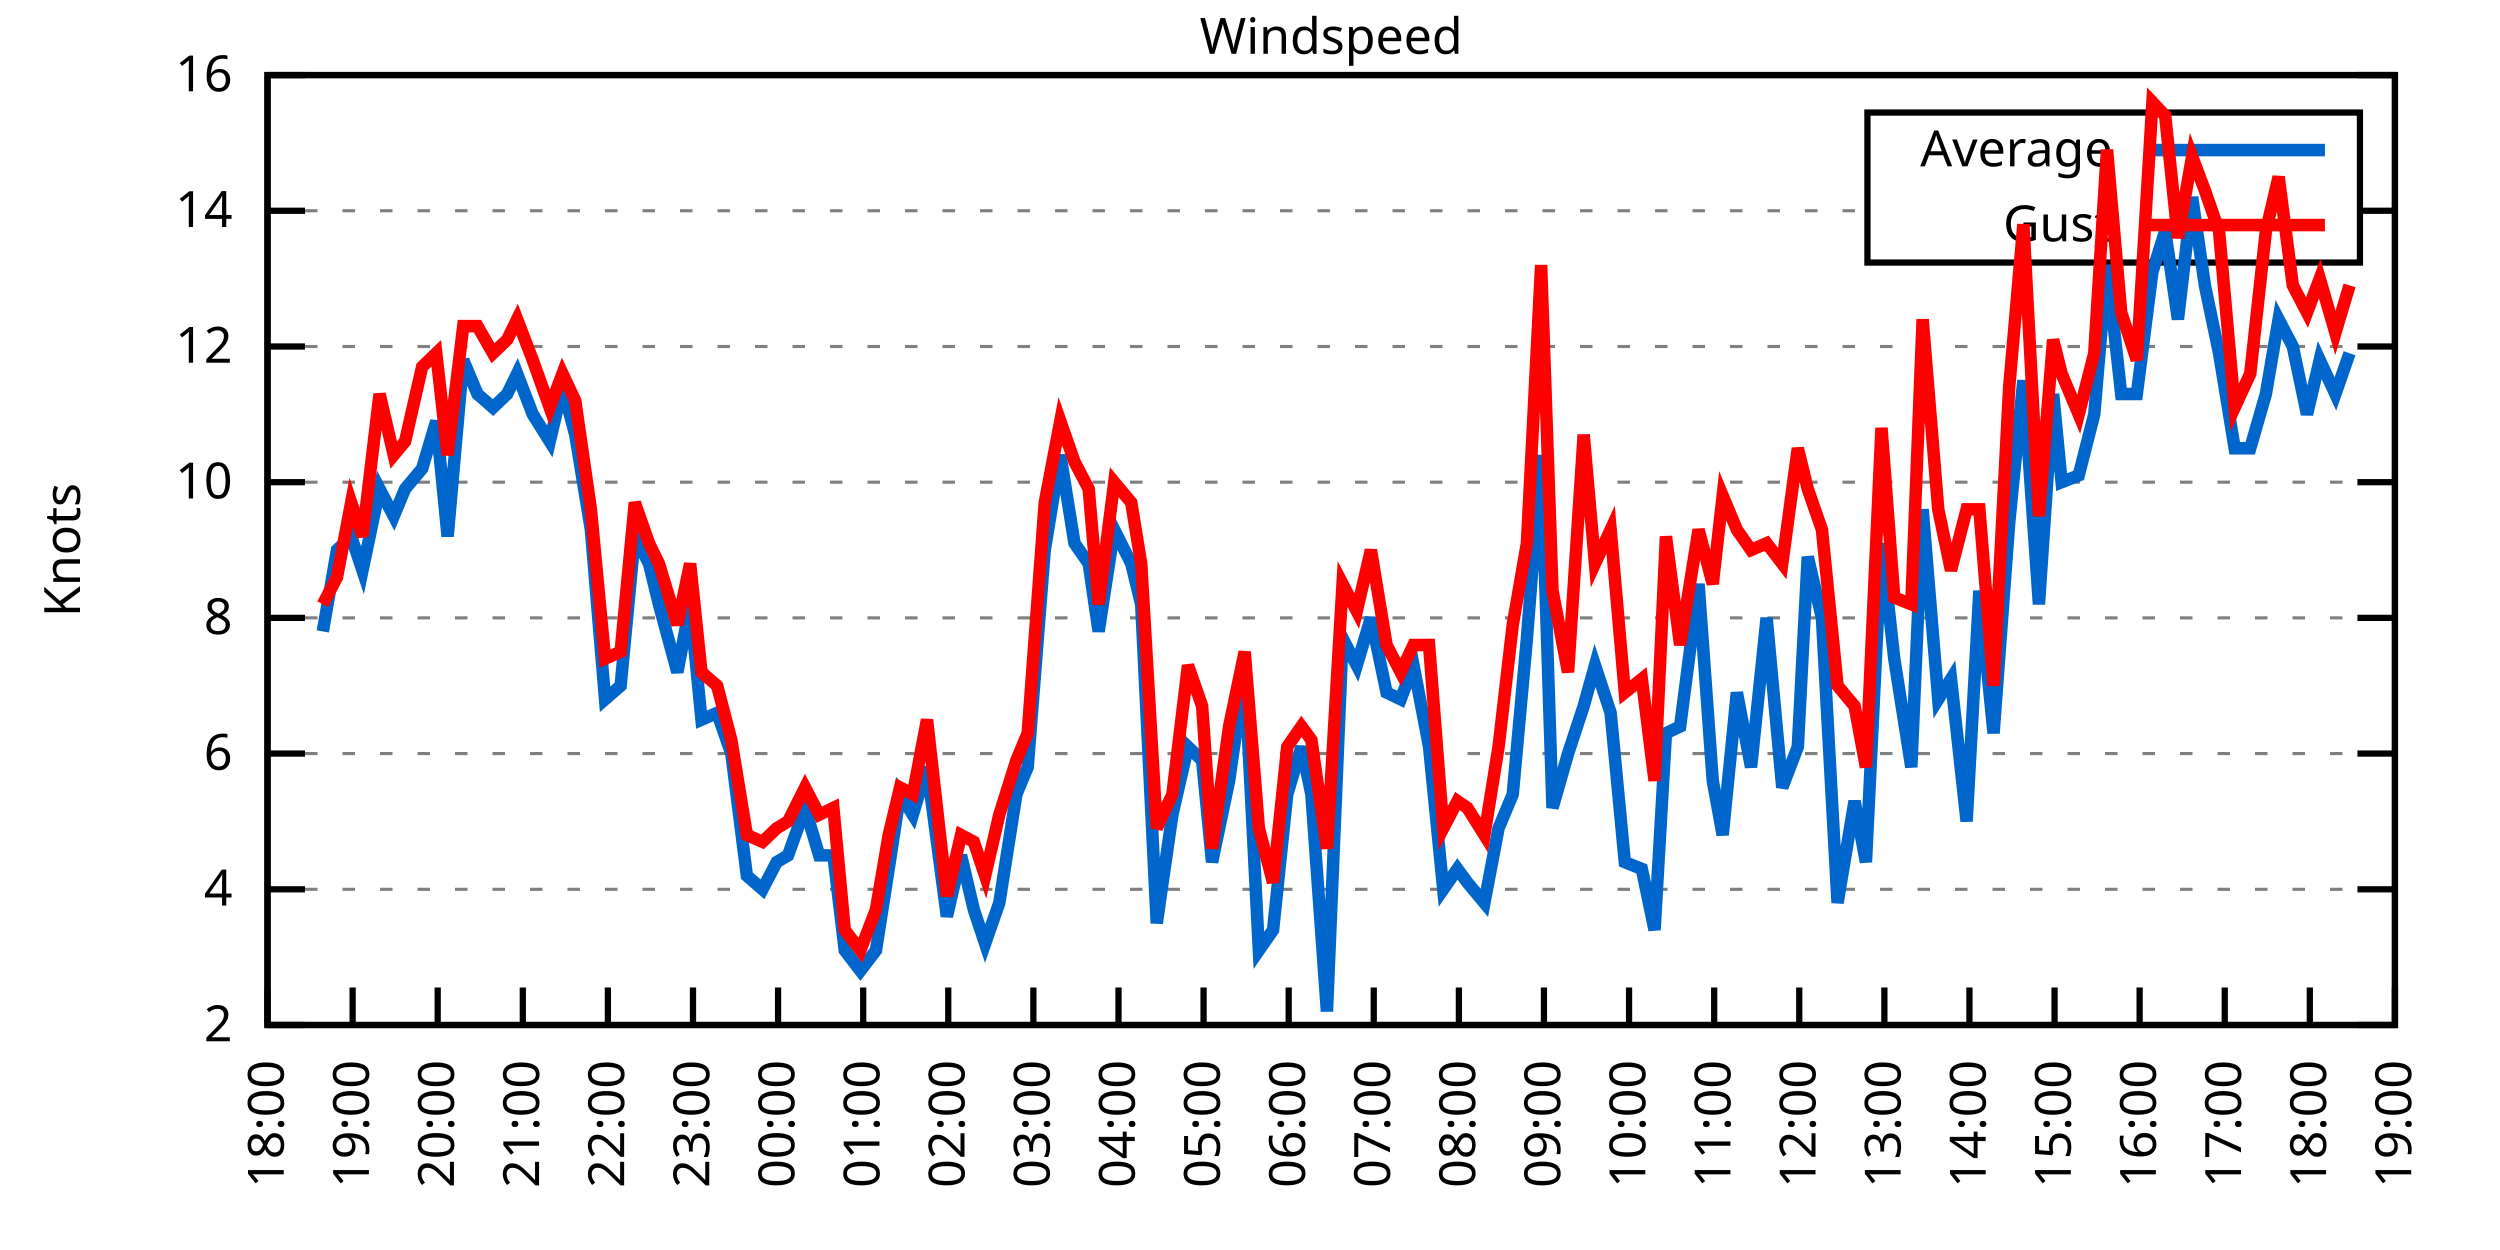
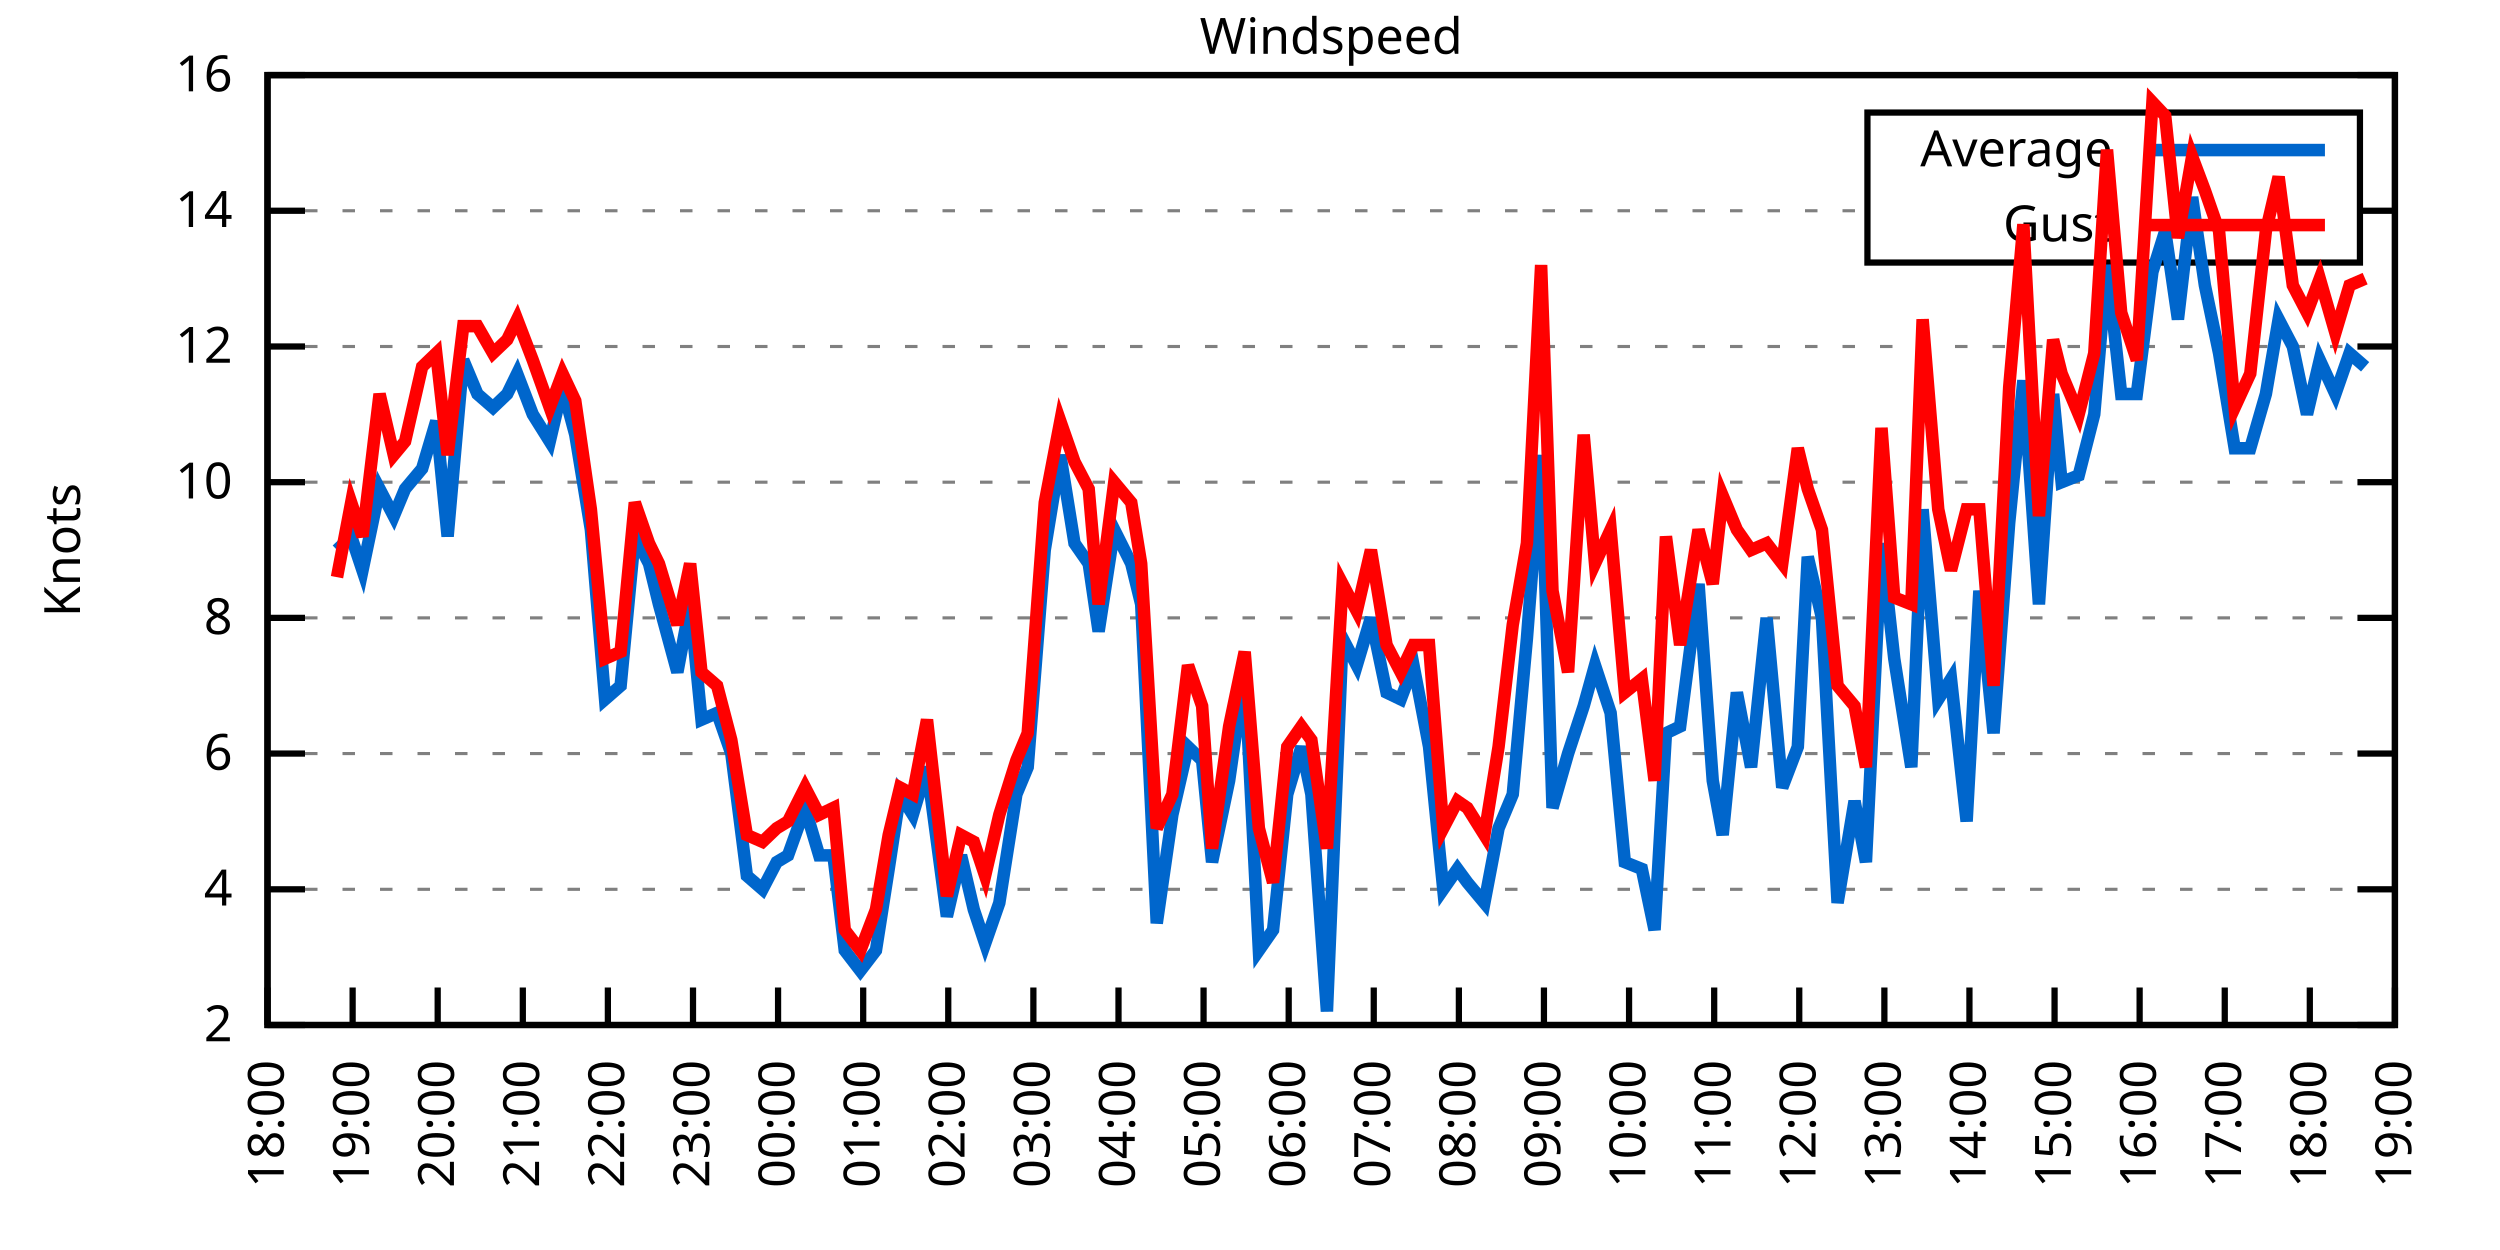
<svg xmlns="http://www.w3.org/2000/svg" xmlns:xlink="http://www.w3.org/1999/xlink" width="400" height="200" viewBox="0 0 400 200">
  <g id="gnuplot_canvas">
    <rect x="0" y="0" width="400" height="200" fill="none" />
    <defs>
      <circle id="gpDot" r="0.5" stroke-width="0.5" stroke="currentColor" />
      <path id="gpPt0" stroke-width="0.333" stroke="currentColor" d="M-1,0 h2 M0,-1 v2" />
      <path id="gpPt1" stroke-width="0.333" stroke="currentColor" d="M-1,-1 L1,1 M1,-1 L-1,1" />
      <path id="gpPt2" stroke-width="0.333" stroke="currentColor" d="M-1,0 L1,0 M0,-1 L0,1 M-1,-1 L1,1 M-1,1 L1,-1" />
      <rect id="gpPt3" stroke-width="0.333" stroke="currentColor" x="-1" y="-1" width="2" height="2" />
      <rect id="gpPt4" stroke-width="0.333" stroke="currentColor" fill="currentColor" x="-1" y="-1" width="2" height="2" />
      <circle id="gpPt5" stroke-width="0.333" stroke="currentColor" cx="0" cy="0" r="1" />
      <use xlink:href="#gpPt5" id="gpPt6" fill="currentColor" stroke="none" />
      <path id="gpPt7" stroke-width="0.333" stroke="currentColor" d="M0,-1.33 L-1.33,0.67 L1.33,0.67 z" />
      <use xlink:href="#gpPt7" id="gpPt8" fill="currentColor" stroke="none" />
      <use xlink:href="#gpPt7" id="gpPt9" stroke="currentColor" transform="rotate(180)" />
      <use xlink:href="#gpPt9" id="gpPt10" fill="currentColor" stroke="none" />
      <use xlink:href="#gpPt3" id="gpPt11" stroke="currentColor" transform="rotate(45)" />
      <use xlink:href="#gpPt11" id="gpPt12" fill="currentColor" stroke="none" />
      <path id="gpPt13" stroke-width="0.333" stroke="currentColor" d="M0,1.330 L1.265,0.411 L0.782,-1.067 L-0.782,-1.076 L-1.265,0.411 z" />
      <use xlink:href="#gpPt13" id="gpPt14" fill="currentColor" stroke="none" />
      <filter id="textbox" filterUnits="objectBoundingBox" x="0" y="0" height="1" width="1">
        <feFlood flood-color="white" flood-opacity="1" result="bgnd" />
        <feComposite in="SourceGraphic" in2="bgnd" operator="atop" />
      </filter>
      <filter id="greybox" filterUnits="objectBoundingBox" x="0" y="0" height="1" width="1">
        <feFlood flood-color="lightgrey" flood-opacity="1" result="grey" />
        <feComposite in="SourceGraphic" in2="grey" operator="atop" />
      </filter>
    </defs>
    <g fill="none" color="white" stroke="currentColor" stroke-width="1.00" stroke-linecap="butt" stroke-linejoin="miter">
</g>
    <g fill="none" color="black" stroke="currentColor" stroke-width="1.00" stroke-linecap="butt" stroke-linejoin="miter">
      <g stroke="none" shape-rendering="crispEdges">
        <polygon fill="rgb(255, 255, 255)" points="42.80,164.00 383.18,164.00 383.18,12.02 42.80,12.02 " />
      </g>
    </g>
    <g fill="none" color="black" stroke="currentColor" stroke-width="1.00" stroke-linecap="butt" stroke-linejoin="miter">
</g>
    <g fill="none" color="black" stroke="black" stroke-width="0.50" stroke-linecap="butt" stroke-linejoin="miter">
</g>
    <g fill="none" color="gray" stroke="currentColor" stroke-width="0.50" stroke-linecap="butt" stroke-linejoin="miter">
      <path stroke="gray" stroke-dasharray="2,4" class="gridline" d="M42.80,164.00 L383.19,164.00  " />
    </g>
    <g fill="none" color="gray" stroke="gray" stroke-width="1.00" stroke-linecap="butt" stroke-linejoin="miter">
</g>
    <g fill="none" color="black" stroke="currentColor" stroke-width="1.00" stroke-linecap="butt" stroke-linejoin="miter">
      <path stroke="black" d="M42.80,164.00 L48.80,164.00 M383.19,164.00 L377.19,164.00  " />
      <g transform="translate(37.20,166.60)" stroke="none" fill="black" font-family="Sans" font-size="8.00" text-anchor="end">
        <text>
          <tspan font-family="Sans"> 2</tspan>
        </text>
      </g>
    </g>
    <g fill="none" color="black" stroke="currentColor" stroke-width="1.00" stroke-linecap="butt" stroke-linejoin="miter">
</g>
    <g fill="none" color="black" stroke="black" stroke-width="0.50" stroke-linecap="butt" stroke-linejoin="miter">
</g>
    <g fill="none" color="gray" stroke="currentColor" stroke-width="0.50" stroke-linecap="butt" stroke-linejoin="miter">
      <path stroke="gray" stroke-dasharray="2,4" class="gridline" d="M42.80,142.29 L383.19,142.29  " />
    </g>
    <g fill="none" color="gray" stroke="gray" stroke-width="1.00" stroke-linecap="butt" stroke-linejoin="miter">
</g>
    <g fill="none" color="black" stroke="currentColor" stroke-width="1.00" stroke-linecap="butt" stroke-linejoin="miter">
      <path stroke="black" d="M42.80,142.29 L48.80,142.29 M383.19,142.29 L377.19,142.29  " />
      <g transform="translate(37.20,144.89)" stroke="none" fill="black" font-family="Sans" font-size="8.00" text-anchor="end">
        <text>
          <tspan font-family="Sans"> 4</tspan>
        </text>
      </g>
    </g>
    <g fill="none" color="black" stroke="currentColor" stroke-width="1.00" stroke-linecap="butt" stroke-linejoin="miter">
</g>
    <g fill="none" color="black" stroke="black" stroke-width="0.50" stroke-linecap="butt" stroke-linejoin="miter">
</g>
    <g fill="none" color="gray" stroke="currentColor" stroke-width="0.50" stroke-linecap="butt" stroke-linejoin="miter">
      <path stroke="gray" stroke-dasharray="2,4" class="gridline" d="M42.80,120.57 L383.19,120.57  " />
    </g>
    <g fill="none" color="gray" stroke="gray" stroke-width="1.00" stroke-linecap="butt" stroke-linejoin="miter">
</g>
    <g fill="none" color="black" stroke="currentColor" stroke-width="1.00" stroke-linecap="butt" stroke-linejoin="miter">
      <path stroke="black" d="M42.80,120.57 L48.80,120.57 M383.19,120.57 L377.19,120.57  " />
      <g transform="translate(37.20,123.17)" stroke="none" fill="black" font-family="Sans" font-size="8.00" text-anchor="end">
        <text>
          <tspan font-family="Sans"> 6</tspan>
        </text>
      </g>
    </g>
    <g fill="none" color="black" stroke="currentColor" stroke-width="1.00" stroke-linecap="butt" stroke-linejoin="miter">
</g>
    <g fill="none" color="black" stroke="black" stroke-width="0.50" stroke-linecap="butt" stroke-linejoin="miter">
</g>
    <g fill="none" color="gray" stroke="currentColor" stroke-width="0.50" stroke-linecap="butt" stroke-linejoin="miter">
      <path stroke="gray" stroke-dasharray="2,4" class="gridline" d="M42.80,98.86 L383.19,98.86  " />
    </g>
    <g fill="none" color="gray" stroke="gray" stroke-width="1.00" stroke-linecap="butt" stroke-linejoin="miter">
</g>
    <g fill="none" color="black" stroke="currentColor" stroke-width="1.00" stroke-linecap="butt" stroke-linejoin="miter">
      <path stroke="black" d="M42.80,98.86 L48.80,98.86 M383.19,98.86 L377.19,98.86  " />
      <g transform="translate(37.20,101.46)" stroke="none" fill="black" font-family="Sans" font-size="8.00" text-anchor="end">
        <text>
          <tspan font-family="Sans"> 8</tspan>
        </text>
      </g>
    </g>
    <g fill="none" color="black" stroke="currentColor" stroke-width="1.00" stroke-linecap="butt" stroke-linejoin="miter">
</g>
    <g fill="none" color="black" stroke="black" stroke-width="0.50" stroke-linecap="butt" stroke-linejoin="miter">
</g>
    <g fill="none" color="gray" stroke="currentColor" stroke-width="0.50" stroke-linecap="butt" stroke-linejoin="miter">
      <path stroke="gray" stroke-dasharray="2,4" class="gridline" d="M42.80,77.15 L383.19,77.15  " />
    </g>
    <g fill="none" color="gray" stroke="gray" stroke-width="1.00" stroke-linecap="butt" stroke-linejoin="miter">
</g>
    <g fill="none" color="black" stroke="currentColor" stroke-width="1.00" stroke-linecap="butt" stroke-linejoin="miter">
      <path stroke="black" d="M42.80,77.15 L48.80,77.15 M383.19,77.15 L377.19,77.15  " />
      <g transform="translate(37.20,79.75)" stroke="none" fill="black" font-family="Sans" font-size="8.00" text-anchor="end">
        <text>
          <tspan font-family="Sans"> 10</tspan>
        </text>
      </g>
    </g>
    <g fill="none" color="black" stroke="currentColor" stroke-width="1.00" stroke-linecap="butt" stroke-linejoin="miter">
</g>
    <g fill="none" color="black" stroke="black" stroke-width="0.50" stroke-linecap="butt" stroke-linejoin="miter">
</g>
    <g fill="none" color="gray" stroke="currentColor" stroke-width="0.50" stroke-linecap="butt" stroke-linejoin="miter">
      <path stroke="gray" stroke-dasharray="2,4" class="gridline" d="M42.80,55.44 L383.19,55.44  " />
    </g>
    <g fill="none" color="gray" stroke="gray" stroke-width="1.00" stroke-linecap="butt" stroke-linejoin="miter">
</g>
    <g fill="none" color="black" stroke="currentColor" stroke-width="1.00" stroke-linecap="butt" stroke-linejoin="miter">
      <path stroke="black" d="M42.80,55.44 L48.80,55.44 M383.19,55.44 L377.19,55.44  " />
      <g transform="translate(37.20,58.04)" stroke="none" fill="black" font-family="Sans" font-size="8.00" text-anchor="end">
        <text>
          <tspan font-family="Sans"> 12</tspan>
        </text>
      </g>
    </g>
    <g fill="none" color="black" stroke="currentColor" stroke-width="1.00" stroke-linecap="butt" stroke-linejoin="miter">
</g>
    <g fill="none" color="black" stroke="black" stroke-width="0.50" stroke-linecap="butt" stroke-linejoin="miter">
</g>
    <g fill="none" color="gray" stroke="currentColor" stroke-width="0.50" stroke-linecap="butt" stroke-linejoin="miter">
      <path stroke="gray" stroke-dasharray="2,4" class="gridline" d="M42.80,33.72 L298.79,33.72 M377.59,33.72 L383.19,33.72  " />
    </g>
    <g fill="none" color="gray" stroke="gray" stroke-width="1.00" stroke-linecap="butt" stroke-linejoin="miter">
</g>
    <g fill="none" color="black" stroke="currentColor" stroke-width="1.00" stroke-linecap="butt" stroke-linejoin="miter">
      <path stroke="black" d="M42.80,33.72 L48.80,33.72 M383.19,33.72 L377.19,33.72  " />
      <g transform="translate(37.20,36.32)" stroke="none" fill="black" font-family="Sans" font-size="8.00" text-anchor="end">
        <text>
          <tspan font-family="Sans"> 14</tspan>
        </text>
      </g>
    </g>
    <g fill="none" color="black" stroke="currentColor" stroke-width="1.00" stroke-linecap="butt" stroke-linejoin="miter">
</g>
    <g fill="none" color="black" stroke="black" stroke-width="0.50" stroke-linecap="butt" stroke-linejoin="miter">
</g>
    <g fill="none" color="gray" stroke="currentColor" stroke-width="0.50" stroke-linecap="butt" stroke-linejoin="miter">
      <path stroke="gray" stroke-dasharray="2,4" class="gridline" d="M42.80,12.01 L383.19,12.01  " />
    </g>
    <g fill="none" color="gray" stroke="gray" stroke-width="1.00" stroke-linecap="butt" stroke-linejoin="miter">
</g>
    <g fill="none" color="black" stroke="currentColor" stroke-width="1.00" stroke-linecap="butt" stroke-linejoin="miter">
      <path stroke="black" d="M42.80,12.01 L48.80,12.01 M383.19,12.01 L377.19,12.01  " />
      <g transform="translate(37.20,14.61)" stroke="none" fill="black" font-family="Sans" font-size="8.00" text-anchor="end">
        <text>
          <tspan font-family="Sans"> 16</tspan>
        </text>
      </g>
    </g>
    <g fill="none" color="black" stroke="currentColor" stroke-width="1.00" stroke-linecap="butt" stroke-linejoin="miter">
      <path stroke="black" d="M42.80,164.00 L42.80,158.00  " />
      <g transform="translate(45.40,169.60) rotate(270.00)" stroke="none" fill="black" font-family="Sans" font-size="8.00" text-anchor="end">
        <text>
          <tspan font-family="Sans">18:00</tspan>
        </text>
      </g>
    </g>
    <g fill="none" color="black" stroke="currentColor" stroke-width="1.00" stroke-linecap="butt" stroke-linejoin="miter">
      <path stroke="black" d="M56.42,164.00 L56.42,158.00  " />
      <g transform="translate(59.02,169.60) rotate(270.00)" stroke="none" fill="black" font-family="Sans" font-size="8.00" text-anchor="end">
        <text>
          <tspan font-family="Sans">19:00</tspan>
        </text>
      </g>
    </g>
    <g fill="none" color="black" stroke="currentColor" stroke-width="1.00" stroke-linecap="butt" stroke-linejoin="miter">
      <path stroke="black" d="M70.03,164.00 L70.03,158.00  " />
      <g transform="translate(72.63,169.60) rotate(270.00)" stroke="none" fill="black" font-family="Sans" font-size="8.00" text-anchor="end">
        <text>
          <tspan font-family="Sans">20:00</tspan>
        </text>
      </g>
    </g>
    <g fill="none" color="black" stroke="currentColor" stroke-width="1.00" stroke-linecap="butt" stroke-linejoin="miter">
      <path stroke="black" d="M83.65,164.00 L83.65,158.00  " />
      <g transform="translate(86.25,169.60) rotate(270.00)" stroke="none" fill="black" font-family="Sans" font-size="8.00" text-anchor="end">
        <text>
          <tspan font-family="Sans">21:00</tspan>
        </text>
      </g>
    </g>
    <g fill="none" color="black" stroke="currentColor" stroke-width="1.00" stroke-linecap="butt" stroke-linejoin="miter">
      <path stroke="black" d="M97.26,164.00 L97.26,158.00  " />
      <g transform="translate(99.86,169.60) rotate(270.00)" stroke="none" fill="black" font-family="Sans" font-size="8.00" text-anchor="end">
        <text>
          <tspan font-family="Sans">22:00</tspan>
        </text>
      </g>
    </g>
    <g fill="none" color="black" stroke="currentColor" stroke-width="1.00" stroke-linecap="butt" stroke-linejoin="miter">
      <path stroke="black" d="M110.88,164.00 L110.88,158.00  " />
      <g transform="translate(113.48,169.60) rotate(270.00)" stroke="none" fill="black" font-family="Sans" font-size="8.00" text-anchor="end">
        <text>
          <tspan font-family="Sans">23:00</tspan>
        </text>
      </g>
    </g>
    <g fill="none" color="black" stroke="currentColor" stroke-width="1.00" stroke-linecap="butt" stroke-linejoin="miter">
      <path stroke="black" d="M124.49,164.00 L124.49,158.00  " />
      <g transform="translate(127.09,169.60) rotate(270.00)" stroke="none" fill="black" font-family="Sans" font-size="8.00" text-anchor="end">
        <text>
          <tspan font-family="Sans">00:00</tspan>
        </text>
      </g>
    </g>
    <g fill="none" color="black" stroke="currentColor" stroke-width="1.00" stroke-linecap="butt" stroke-linejoin="miter">
      <path stroke="black" d="M138.11,164.00 L138.11,158.00  " />
      <g transform="translate(140.71,169.60) rotate(270.00)" stroke="none" fill="black" font-family="Sans" font-size="8.00" text-anchor="end">
        <text>
          <tspan font-family="Sans">01:00</tspan>
        </text>
      </g>
    </g>
    <g fill="none" color="black" stroke="currentColor" stroke-width="1.00" stroke-linecap="butt" stroke-linejoin="miter">
      <path stroke="black" d="M151.72,164.00 L151.72,158.00  " />
      <g transform="translate(154.32,169.60) rotate(270.00)" stroke="none" fill="black" font-family="Sans" font-size="8.00" text-anchor="end">
        <text>
          <tspan font-family="Sans">02:00</tspan>
        </text>
      </g>
    </g>
    <g fill="none" color="black" stroke="currentColor" stroke-width="1.00" stroke-linecap="butt" stroke-linejoin="miter">
      <path stroke="black" d="M165.34,164.00 L165.34,158.00  " />
      <g transform="translate(167.94,169.60) rotate(270.00)" stroke="none" fill="black" font-family="Sans" font-size="8.00" text-anchor="end">
        <text>
          <tspan font-family="Sans">03:00</tspan>
        </text>
      </g>
    </g>
    <g fill="none" color="black" stroke="currentColor" stroke-width="1.00" stroke-linecap="butt" stroke-linejoin="miter">
      <path stroke="black" d="M178.96,164.00 L178.96,158.00  " />
      <g transform="translate(181.56,169.60) rotate(270.00)" stroke="none" fill="black" font-family="Sans" font-size="8.00" text-anchor="end">
        <text>
          <tspan font-family="Sans">04:00</tspan>
        </text>
      </g>
    </g>
    <g fill="none" color="black" stroke="currentColor" stroke-width="1.00" stroke-linecap="butt" stroke-linejoin="miter">
      <path stroke="black" d="M192.57,164.00 L192.57,158.00  " />
      <g transform="translate(195.17,169.60) rotate(270.00)" stroke="none" fill="black" font-family="Sans" font-size="8.00" text-anchor="end">
        <text>
          <tspan font-family="Sans">05:00</tspan>
        </text>
      </g>
    </g>
    <g fill="none" color="black" stroke="currentColor" stroke-width="1.00" stroke-linecap="butt" stroke-linejoin="miter">
      <path stroke="black" d="M206.19,164.00 L206.19,158.00  " />
      <g transform="translate(208.79,169.60) rotate(270.00)" stroke="none" fill="black" font-family="Sans" font-size="8.00" text-anchor="end">
        <text>
          <tspan font-family="Sans">06:00</tspan>
        </text>
      </g>
    </g>
    <g fill="none" color="black" stroke="currentColor" stroke-width="1.00" stroke-linecap="butt" stroke-linejoin="miter">
      <path stroke="black" d="M219.80,164.00 L219.80,158.00  " />
      <g transform="translate(222.40,169.60) rotate(270.00)" stroke="none" fill="black" font-family="Sans" font-size="8.00" text-anchor="end">
        <text>
          <tspan font-family="Sans">07:00</tspan>
        </text>
      </g>
    </g>
    <g fill="none" color="black" stroke="currentColor" stroke-width="1.00" stroke-linecap="butt" stroke-linejoin="miter">
      <path stroke="black" d="M233.42,164.00 L233.42,158.00  " />
      <g transform="translate(236.02,169.60) rotate(270.00)" stroke="none" fill="black" font-family="Sans" font-size="8.00" text-anchor="end">
        <text>
          <tspan font-family="Sans">08:00</tspan>
        </text>
      </g>
    </g>
    <g fill="none" color="black" stroke="currentColor" stroke-width="1.00" stroke-linecap="butt" stroke-linejoin="miter">
      <path stroke="black" d="M247.03,164.00 L247.03,158.00  " />
      <g transform="translate(249.63,169.60) rotate(270.00)" stroke="none" fill="black" font-family="Sans" font-size="8.00" text-anchor="end">
        <text>
          <tspan font-family="Sans">09:00</tspan>
        </text>
      </g>
    </g>
    <g fill="none" color="black" stroke="currentColor" stroke-width="1.00" stroke-linecap="butt" stroke-linejoin="miter">
      <path stroke="black" d="M260.65,164.00 L260.65,158.00  " />
      <g transform="translate(263.25,169.60) rotate(270.00)" stroke="none" fill="black" font-family="Sans" font-size="8.00" text-anchor="end">
        <text>
          <tspan font-family="Sans">10:00</tspan>
        </text>
      </g>
    </g>
    <g fill="none" color="black" stroke="currentColor" stroke-width="1.00" stroke-linecap="butt" stroke-linejoin="miter">
      <path stroke="black" d="M274.27,164.00 L274.27,158.00  " />
      <g transform="translate(276.87,169.60) rotate(270.00)" stroke="none" fill="black" font-family="Sans" font-size="8.00" text-anchor="end">
        <text>
          <tspan font-family="Sans">11:00</tspan>
        </text>
      </g>
    </g>
    <g fill="none" color="black" stroke="currentColor" stroke-width="1.00" stroke-linecap="butt" stroke-linejoin="miter">
      <path stroke="black" d="M287.88,164.00 L287.88,158.00  " />
      <g transform="translate(290.48,169.60) rotate(270.00)" stroke="none" fill="black" font-family="Sans" font-size="8.00" text-anchor="end">
        <text>
          <tspan font-family="Sans">12:00</tspan>
        </text>
      </g>
    </g>
    <g fill="none" color="black" stroke="currentColor" stroke-width="1.00" stroke-linecap="butt" stroke-linejoin="miter">
      <path stroke="black" d="M301.50,164.00 L301.50,158.00  " />
      <g transform="translate(304.10,169.60) rotate(270.00)" stroke="none" fill="black" font-family="Sans" font-size="8.00" text-anchor="end">
        <text>
          <tspan font-family="Sans">13:00</tspan>
        </text>
      </g>
    </g>
    <g fill="none" color="black" stroke="currentColor" stroke-width="1.00" stroke-linecap="butt" stroke-linejoin="miter">
      <path stroke="black" d="M315.11,164.00 L315.11,158.00  " />
      <g transform="translate(317.71,169.60) rotate(270.00)" stroke="none" fill="black" font-family="Sans" font-size="8.00" text-anchor="end">
        <text>
          <tspan font-family="Sans">14:00</tspan>
        </text>
      </g>
    </g>
    <g fill="none" color="black" stroke="currentColor" stroke-width="1.00" stroke-linecap="butt" stroke-linejoin="miter">
      <path stroke="black" d="M328.73,164.00 L328.73,158.00  " />
      <g transform="translate(331.33,169.60) rotate(270.00)" stroke="none" fill="black" font-family="Sans" font-size="8.00" text-anchor="end">
        <text>
          <tspan font-family="Sans">15:00</tspan>
        </text>
      </g>
    </g>
    <g fill="none" color="black" stroke="currentColor" stroke-width="1.00" stroke-linecap="butt" stroke-linejoin="miter">
      <path stroke="black" d="M342.34,164.00 L342.34,158.00  " />
      <g transform="translate(344.94,169.60) rotate(270.00)" stroke="none" fill="black" font-family="Sans" font-size="8.00" text-anchor="end">
        <text>
          <tspan font-family="Sans">16:00</tspan>
        </text>
      </g>
    </g>
    <g fill="none" color="black" stroke="currentColor" stroke-width="1.00" stroke-linecap="butt" stroke-linejoin="miter">
      <path stroke="black" d="M355.96,164.00 L355.96,158.00  " />
      <g transform="translate(358.56,169.60) rotate(270.00)" stroke="none" fill="black" font-family="Sans" font-size="8.00" text-anchor="end">
        <text>
          <tspan font-family="Sans">17:00</tspan>
        </text>
      </g>
    </g>
    <g fill="none" color="black" stroke="currentColor" stroke-width="1.00" stroke-linecap="butt" stroke-linejoin="miter">
      <path stroke="black" d="M369.57,164.00 L369.57,158.00  " />
      <g transform="translate(372.17,169.60) rotate(270.00)" stroke="none" fill="black" font-family="Sans" font-size="8.00" text-anchor="end">
        <text>
          <tspan font-family="Sans">18:00</tspan>
        </text>
      </g>
    </g>
    <g fill="none" color="black" stroke="currentColor" stroke-width="1.00" stroke-linecap="butt" stroke-linejoin="miter">
      <path stroke="black" d="M383.19,164.00 L383.19,158.00  " />
      <g transform="translate(385.79,169.60) rotate(270.00)" stroke="none" fill="black" font-family="Sans" font-size="8.00" text-anchor="end">
        <text>
          <tspan font-family="Sans">19:00</tspan>
        </text>
      </g>
    </g>
    <g fill="none" color="black" stroke="currentColor" stroke-width="1.00" stroke-linecap="butt" stroke-linejoin="miter">
</g>
    <g fill="none" color="black" stroke="currentColor" stroke-width="1.00" stroke-linecap="butt" stroke-linejoin="miter">
      <path stroke="black" d="M42.80,12.01 L42.80,164.00 L383.19,164.00 L383.19,12.01 L42.80,12.01 Z  " />
    </g>
    <g fill="none" color="black" stroke="currentColor" stroke-width="1.00" stroke-linecap="butt" stroke-linejoin="miter">
</g>
    <g fill="none" color="black" stroke="currentColor" stroke-width="1.00" stroke-linecap="butt" stroke-linejoin="miter">
      <path stroke="black" d="M298.79,42.01 L298.79,18.01 L377.59,18.01 L377.59,42.01 L298.79,42.01 Z  " />
    </g>
    <g id="Windspeed_plot_1">
      <g fill="none" color="white" stroke="black" stroke-width="2.00" stroke-linecap="butt" stroke-linejoin="miter">
</g>
      <g fill="none" color="black" stroke="currentColor" stroke-width="2.00" stroke-linecap="butt" stroke-linejoin="miter">
        <g transform="translate(337.99,26.61)" stroke="none" fill="black" font-family="Sans" font-size="8.00" text-anchor="end">
          <text>
            <tspan font-family="Sans">Average</tspan>
          </text>
        </g>
      </g>
      <g fill="none" color="black" stroke="currentColor" stroke-width="2.00" stroke-linecap="butt" stroke-linejoin="miter">
-         <path stroke="rgb(  0, 102, 204)" d="M343.59,24.01 L371.99,24.01 M51.65,101.03 L53.92,88.00 L56.19,85.83 L58.00,91.26 L60.73,78.23 L63.00,82.58   L64.81,78.23 L67.54,74.98 L69.80,67.38 L71.62,85.83 L74.12,57.61 L76.39,63.04 L78.88,65.21 L81.15,63.04   L82.74,59.78 L85.24,66.29 L87.96,70.63 L90.00,61.95 L92.04,69.55 L94.54,84.75 L96.81,111.89 L99.30,109.72   L101.57,85.83 L103.84,90.18 L105.43,96.69 L108.38,107.55 L110.42,96.69 L112.24,115.15 L114.74,114.06 L117.01,120.57   L119.50,140.12 L122.00,142.29 L124.27,137.94 L126.08,136.86 L128.81,129.26 L131.07,136.86 L133.34,136.86 L135.16,152.06   L137.66,155.31 L140.15,152.06 L142.19,139.03 L144.01,127.09 L146.05,130.35 L148.32,122.75 L151.50,146.63 L153.77,136.86   L155.81,145.54 L157.62,150.97 L159.89,144.46 L162.62,127.09 L164.43,122.75 L167.16,88.00 L169.65,72.81 L171.92,86.92   L174.19,90.18 L175.78,101.03 L178.28,84.75 L181.00,90.18 L182.59,96.69 L185.08,147.72 L187.58,130.35 L190.08,119.49   L192.34,121.66 L193.93,137.94 L196.66,124.92 L199.15,107.55 L201.42,152.06 L203.69,148.80 L205.96,127.09 L208.23,119.49   L209.82,127.09 L212.31,161.83 L214.81,102.12 L217.08,106.46 L219.35,98.86 L221.85,110.80 L224.11,111.89 L226.16,106.46   L228.65,119.49 L230.92,142.29 L233.19,139.03 L234.78,141.20 L237.50,144.46 L239.77,132.52 L242.04,127.09 L244.31,102.12   L246.58,72.81 L248.40,129.26 L250.89,120.57 L253.39,112.97 L255.20,106.46 L257.70,114.06 L259.97,137.94 L262.69,139.03   L264.73,148.80 L266.55,117.32 L268.82,116.23 L271.77,93.43 L274.04,124.92 L275.63,133.60 L277.90,110.80 L280.17,122.75   L282.66,98.86 L285.16,126.00 L287.65,119.49 L289.24,89.09 L291.51,98.86 L294.01,144.46 L296.73,128.17 L298.55,137.94   L301.04,86.92 L303.08,105.38 L305.81,122.75 L307.62,81.49 L310.12,111.89 L312.16,108.63 L314.66,131.43 L316.70,94.52   L318.97,117.32 L321.47,83.66 L323.74,60.86 L326.23,96.69 L328.50,63.04 L329.86,77.15 L332.59,76.06 L335.08,66.29   L337.12,42.41 L339.39,63.04 L341.89,63.04 L344.39,43.49 L346.43,36.98 L348.47,51.09 L350.74,31.55 L352.78,45.66   L355.05,56.52 L357.55,71.72 L360.04,71.72 L362.54,63.04 L364.58,51.09 L366.85,55.44 L369.12,66.29 L371.16,57.61   L373.66,63.04 L375.93,56.52  " />
+         <path stroke="rgb(  0, 102, 204)" d="M343.59,24.01 L371.99,24.01 M53.92,88.00 L56.19,85.83 L58.00,91.26 L60.73,78.23 L63.00,82.58 L64.81,78.23   L67.54,74.98 L69.80,67.38 L71.62,85.83 L74.12,57.61 L76.39,63.04 L78.88,65.21 L81.15,63.04 L82.74,59.78   L85.24,66.29 L87.96,70.63 L90.00,61.95 L92.04,69.55 L94.54,84.75 L96.81,111.89 L99.30,109.72 L101.57,85.83   L103.84,90.18 L105.43,96.69 L108.38,107.55 L110.42,96.69 L112.24,115.15 L114.74,114.06 L117.01,120.57 L119.50,140.12   L122.00,142.29 L124.27,137.94 L126.08,136.86 L128.81,129.26 L131.07,136.86 L133.34,136.86 L135.16,152.06 L137.66,155.31   L140.15,152.06 L142.19,139.03 L144.01,127.09 L146.05,130.35 L148.32,122.75 L151.50,146.63 L153.77,136.86 L155.81,145.54   L157.62,150.97 L159.89,144.46 L162.62,127.09 L164.43,122.75 L167.16,88.00 L169.65,72.81 L171.92,86.92 L174.19,90.18   L175.78,101.03 L178.28,84.75 L181.00,90.18 L182.59,96.69 L185.08,147.72 L187.58,130.35 L190.08,119.49 L192.34,121.66   L193.93,137.94 L196.66,124.92 L199.15,107.55 L201.42,152.06 L203.69,148.80 L205.96,127.09 L208.23,119.49 L209.82,127.09   L212.31,161.83 L214.81,102.12 L217.08,106.46 L219.35,98.86 L221.85,110.80 L224.11,111.89 L226.16,106.46 L228.65,119.49   L230.92,142.29 L233.19,139.03 L234.78,141.20 L237.50,144.46 L239.77,132.52 L242.04,127.09 L244.31,102.12 L246.58,72.81   L248.40,129.26 L250.89,120.57 L253.39,112.97 L255.20,106.46 L257.70,114.06 L259.97,137.94 L262.69,139.03 L264.73,148.80   L266.55,117.32 L268.82,116.23 L271.77,93.43 L274.04,124.92 L275.63,133.60 L277.90,110.80 L280.17,122.75 L282.66,98.86   L285.16,126.00 L287.65,119.49 L289.24,89.09 L291.51,98.86 L294.01,144.46 L296.73,128.17 L298.55,137.94 L301.04,86.92   L303.08,105.38 L305.81,122.75 L307.62,81.49 L310.12,111.89 L312.16,108.63 L314.66,131.43 L316.70,94.52 L318.97,117.32   L321.47,83.66 L323.74,60.86 L326.23,96.69 L328.50,63.04 L329.86,77.15 L332.59,76.06 L335.08,66.29 L337.12,42.41   L339.39,63.04 L341.89,63.04 L344.39,43.49 L346.43,36.98 L348.47,51.09 L350.74,31.55 L352.78,45.66 L355.05,56.52   L357.55,71.72 L360.04,71.72 L362.54,63.04 L364.58,51.09 L366.85,55.44 L369.12,66.29 L371.16,57.61 L373.66,63.04   L375.93,56.52 L378.42,58.69  " />
      </g>
    </g>
    <g id="Windspeed_plot_2">
      <g fill="none" color="black" stroke="currentColor" stroke-width="2.00" stroke-linecap="butt" stroke-linejoin="miter">
        <g transform="translate(337.99,38.61)" stroke="none" fill="black" font-family="Sans" font-size="8.00" text-anchor="end">
          <text>
            <tspan font-family="Sans">Gust</tspan>
          </text>
        </g>
      </g>
      <g fill="none" color="black" stroke="currentColor" stroke-width="2.00" stroke-linecap="butt" stroke-linejoin="miter">
-         <path stroke="rgb(255,   0,   0)" d="M343.59,36.01 L371.99,36.01 M51.65,96.69 L53.92,92.35 L56.19,80.41 L58.00,85.83 L60.73,63.04 L63.00,72.81   L64.81,70.63 L67.54,58.69 L69.80,56.52 L71.62,72.81 L74.12,52.18 L76.39,52.18 L78.88,56.52 L81.15,54.35   L82.74,51.09 L85.24,57.61 L87.96,65.21 L90.00,59.78 L92.04,64.12 L94.54,81.49 L96.81,105.38 L99.30,104.29   L101.57,80.41 L103.84,86.92 L105.43,90.18 L108.38,99.95 L110.42,90.18 L112.24,107.55 L114.74,109.72 L117.01,118.40   L119.50,133.60 L122.00,134.69 L124.27,132.52 L126.08,131.43 L128.81,126.00 L131.07,130.35 L133.34,129.26 L135.16,148.80   L137.66,152.06 L140.15,145.54 L142.19,133.60 L144.01,126.00 L146.05,127.09 L148.32,115.15 L151.50,143.37 L153.77,133.60   L155.81,134.69 L157.62,140.12 L159.89,130.35 L162.62,121.66 L164.43,117.32 L167.16,80.41 L169.65,67.38 L171.92,73.89   L174.19,78.23 L175.78,96.69 L178.28,77.15 L181.00,80.41 L182.59,90.18 L185.08,132.52 L187.58,127.09 L190.08,106.46   L192.34,112.97 L193.93,135.77 L196.66,116.23 L199.15,104.29 L201.42,132.52 L203.69,141.20 L205.96,119.49 L208.23,116.23   L209.82,118.40 L212.31,135.77 L214.81,93.43 L217.08,97.78 L219.35,88.00 L221.85,103.20 L224.11,107.55 L226.16,103.20   L228.65,103.20 L230.92,132.52 L233.19,128.17 L234.78,129.26 L237.50,133.60 L239.77,119.49 L242.04,99.95 L244.31,86.92   L246.58,42.41 L248.40,94.52 L250.89,107.55 L253.39,69.55 L255.20,90.18 L257.70,84.75 L259.97,110.80 L262.69,108.63   L264.73,124.92 L266.55,85.83 L268.82,103.20 L271.77,84.75 L274.04,93.43 L275.63,79.32 L277.90,84.75 L280.17,88.00   L282.66,86.92 L285.16,90.18 L287.65,71.72 L289.24,78.23 L291.51,84.75 L294.01,109.72 L296.73,112.97 L298.55,122.75   L301.04,68.46 L303.08,95.60 L305.81,96.69 L307.62,51.09 L310.12,81.49 L312.16,91.26 L314.66,81.49 L316.70,81.49   L318.97,109.72 L321.47,61.95 L323.74,35.89 L326.23,82.58 L328.50,54.35 L329.86,59.78 L332.59,66.29 L335.08,56.52   L337.12,23.95 L339.39,50.01 L341.89,57.61 L344.39,16.35 L346.43,18.52 L348.47,38.07 L350.74,25.04 L352.78,30.47   L355.05,36.98 L357.55,65.21 L360.04,59.78 L362.54,36.98 L364.58,28.29 L366.85,45.66 L369.12,50.01 L371.16,44.58   L373.66,53.26 L375.93,45.66  " />
+         <path stroke="rgb(255,   0,   0)" d="M343.59,36.01 L371.99,36.01 M53.92,92.35 L56.19,80.41 L58.00,85.83 L60.73,63.04 L63.00,72.81 L64.81,70.63   L67.54,58.69 L69.80,56.52 L71.62,72.81 L74.12,52.18 L76.39,52.18 L78.88,56.52 L81.15,54.35 L82.74,51.09   L85.24,57.61 L87.96,65.21 L90.00,59.78 L92.04,64.12 L94.54,81.49 L96.81,105.38 L99.30,104.29 L101.57,80.41   L103.84,86.92 L105.43,90.18 L108.38,99.95 L110.42,90.18 L112.24,107.55 L114.74,109.72 L117.01,118.40 L119.50,133.60   L122.00,134.69 L124.27,132.52 L126.08,131.43 L128.81,126.00 L131.07,130.35 L133.34,129.26 L135.16,148.80 L137.66,152.06   L140.15,145.54 L142.19,133.60 L144.01,126.00 L146.05,127.09 L148.32,115.15 L151.50,143.37 L153.77,133.60 L155.81,134.69   L157.62,140.12 L159.89,130.35 L162.62,121.66 L164.43,117.32 L167.16,80.41 L169.65,67.38 L171.92,73.89 L174.19,78.23   L175.78,96.69 L178.28,77.15 L181.00,80.41 L182.59,90.18 L185.08,132.52 L187.58,127.09 L190.08,106.46 L192.34,112.97   L193.93,135.77 L196.66,116.23 L199.15,104.29 L201.42,132.52 L203.69,141.20 L205.96,119.49 L208.23,116.23 L209.82,118.40   L212.31,135.77 L214.81,93.43 L217.08,97.78 L219.35,88.00 L221.85,103.20 L224.11,107.55 L226.16,103.20 L228.65,103.20   L230.92,132.52 L233.19,128.17 L234.78,129.26 L237.50,133.60 L239.77,119.49 L242.04,99.95 L244.31,86.92 L246.58,42.41   L248.40,94.52 L250.89,107.55 L253.39,69.55 L255.20,90.18 L257.70,84.75 L259.97,110.80 L262.69,108.63 L264.73,124.92   L266.55,85.83 L268.82,103.20 L271.77,84.75 L274.04,93.43 L275.63,79.32 L277.90,84.75 L280.17,88.00 L282.66,86.92   L285.16,90.18 L287.65,71.72 L289.24,78.23 L291.51,84.75 L294.01,109.72 L296.73,112.97 L298.55,122.75 L301.04,68.46   L303.08,95.60 L305.81,96.69 L307.62,51.09 L310.12,81.49 L312.16,91.26 L314.66,81.49 L316.70,81.49 L318.97,109.72   L321.47,61.95 L323.74,35.89 L326.23,82.58 L328.50,54.35 L329.86,59.78 L332.59,66.29 L335.08,56.52 L337.12,23.95   L339.39,50.01 L341.89,57.61 L344.39,16.35 L346.43,18.52 L348.47,38.07 L350.74,25.04 L352.78,30.47 L355.05,36.98   L357.55,65.21 L360.04,59.78 L362.54,36.98 L364.58,28.29 L366.85,45.66 L369.12,50.01 L371.16,44.58 L373.66,53.26   L375.93,45.66 L378.42,44.58  " />
      </g>
    </g>
    <g fill="none" color="black" stroke="currentColor" stroke-width="2.00" stroke-linecap="butt" stroke-linejoin="miter">
</g>
    <g fill="none" color="black" stroke="black" stroke-width="1.00" stroke-linecap="butt" stroke-linejoin="miter">
</g>
    <g fill="none" color="black" stroke="currentColor" stroke-width="1.00" stroke-linecap="butt" stroke-linejoin="miter">
      <path stroke="black" d="M42.80,12.01 L42.80,164.00 L383.19,164.00 L383.19,12.01 L42.80,12.01 Z  " />
      <g transform="translate(12.80,88.01) rotate(270.00)" stroke="none" fill="black" font-family="Sans" font-size="8.00" text-anchor="middle">
        <text>
          <tspan font-family="Sans">Knots</tspan>
        </text>
      </g>
    </g>
    <g fill="none" color="black" stroke="currentColor" stroke-width="1.00" stroke-linecap="butt" stroke-linejoin="miter">
</g>
    <g fill="none" color="black" stroke="currentColor" stroke-width="1.00" stroke-linecap="butt" stroke-linejoin="miter">
      <g transform="translate(212.99,8.61)" stroke="none" fill="black" font-family="Sans" font-size="8.00" text-anchor="middle">
        <text>
          <tspan font-family="Sans">Windspeed</tspan>
        </text>
      </g>
    </g>
    <g fill="none" color="black" stroke="currentColor" stroke-width="1.00" stroke-linecap="butt" stroke-linejoin="miter">
</g>
  </g>
</svg>
